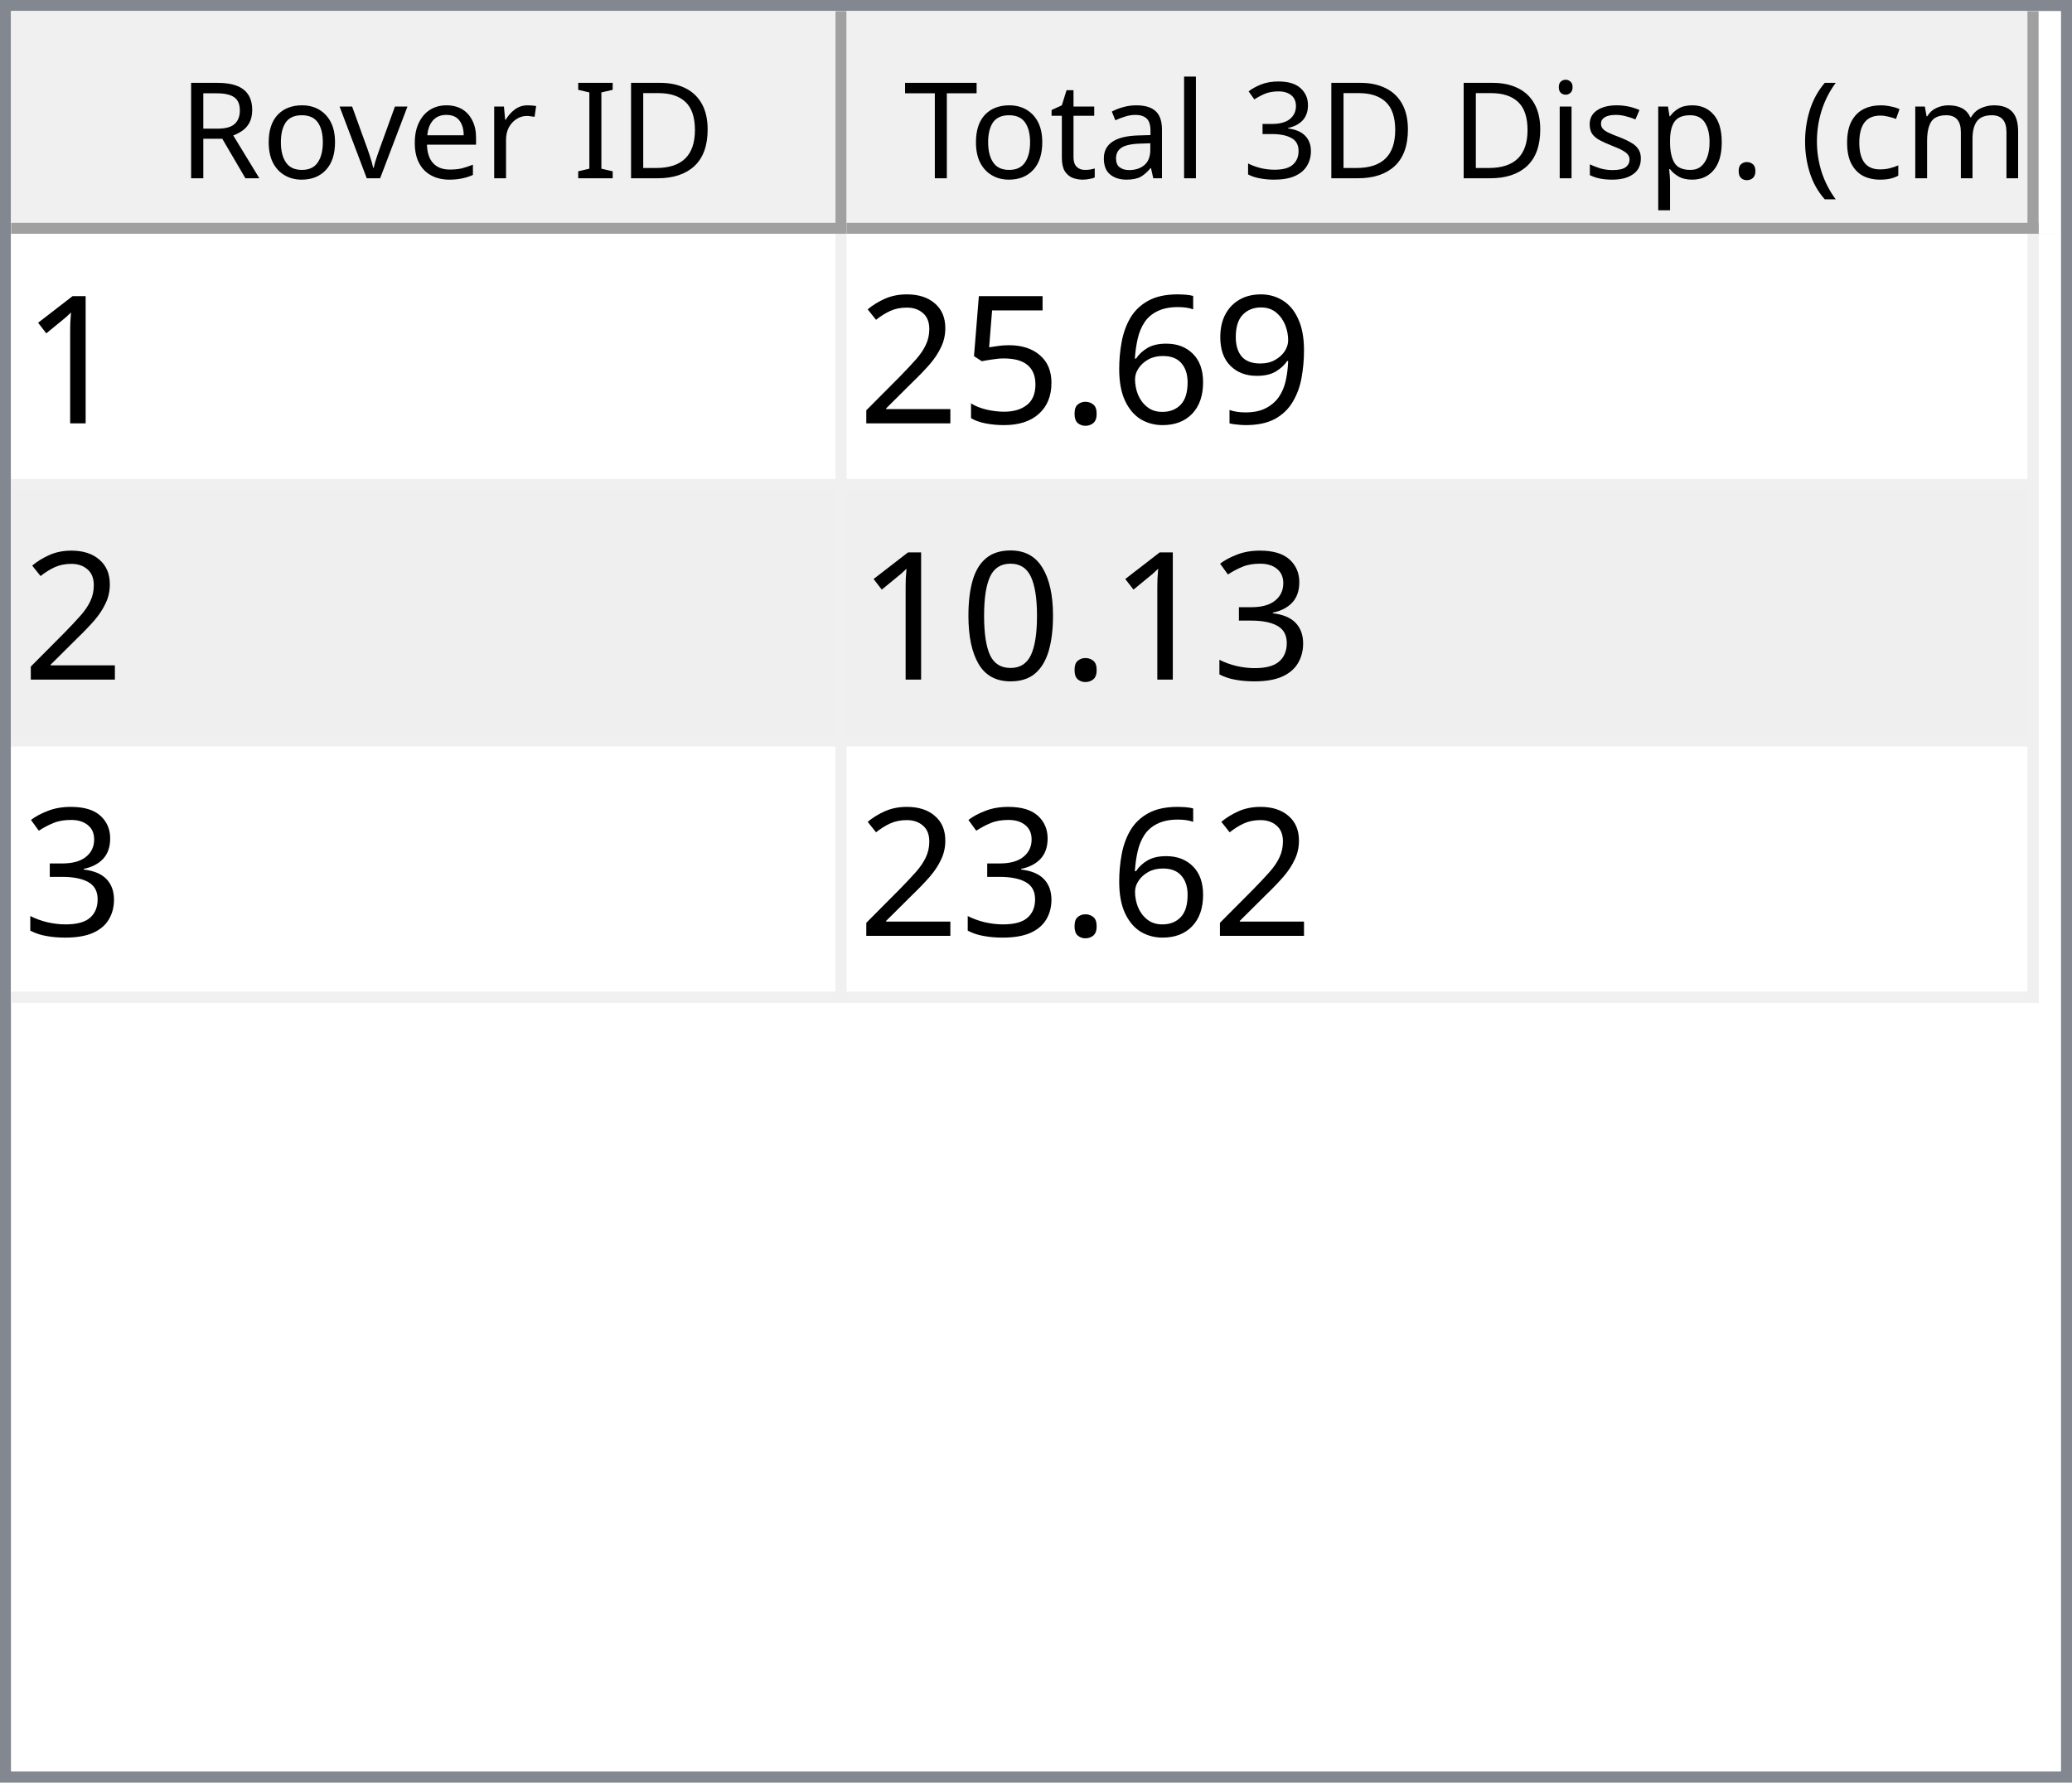
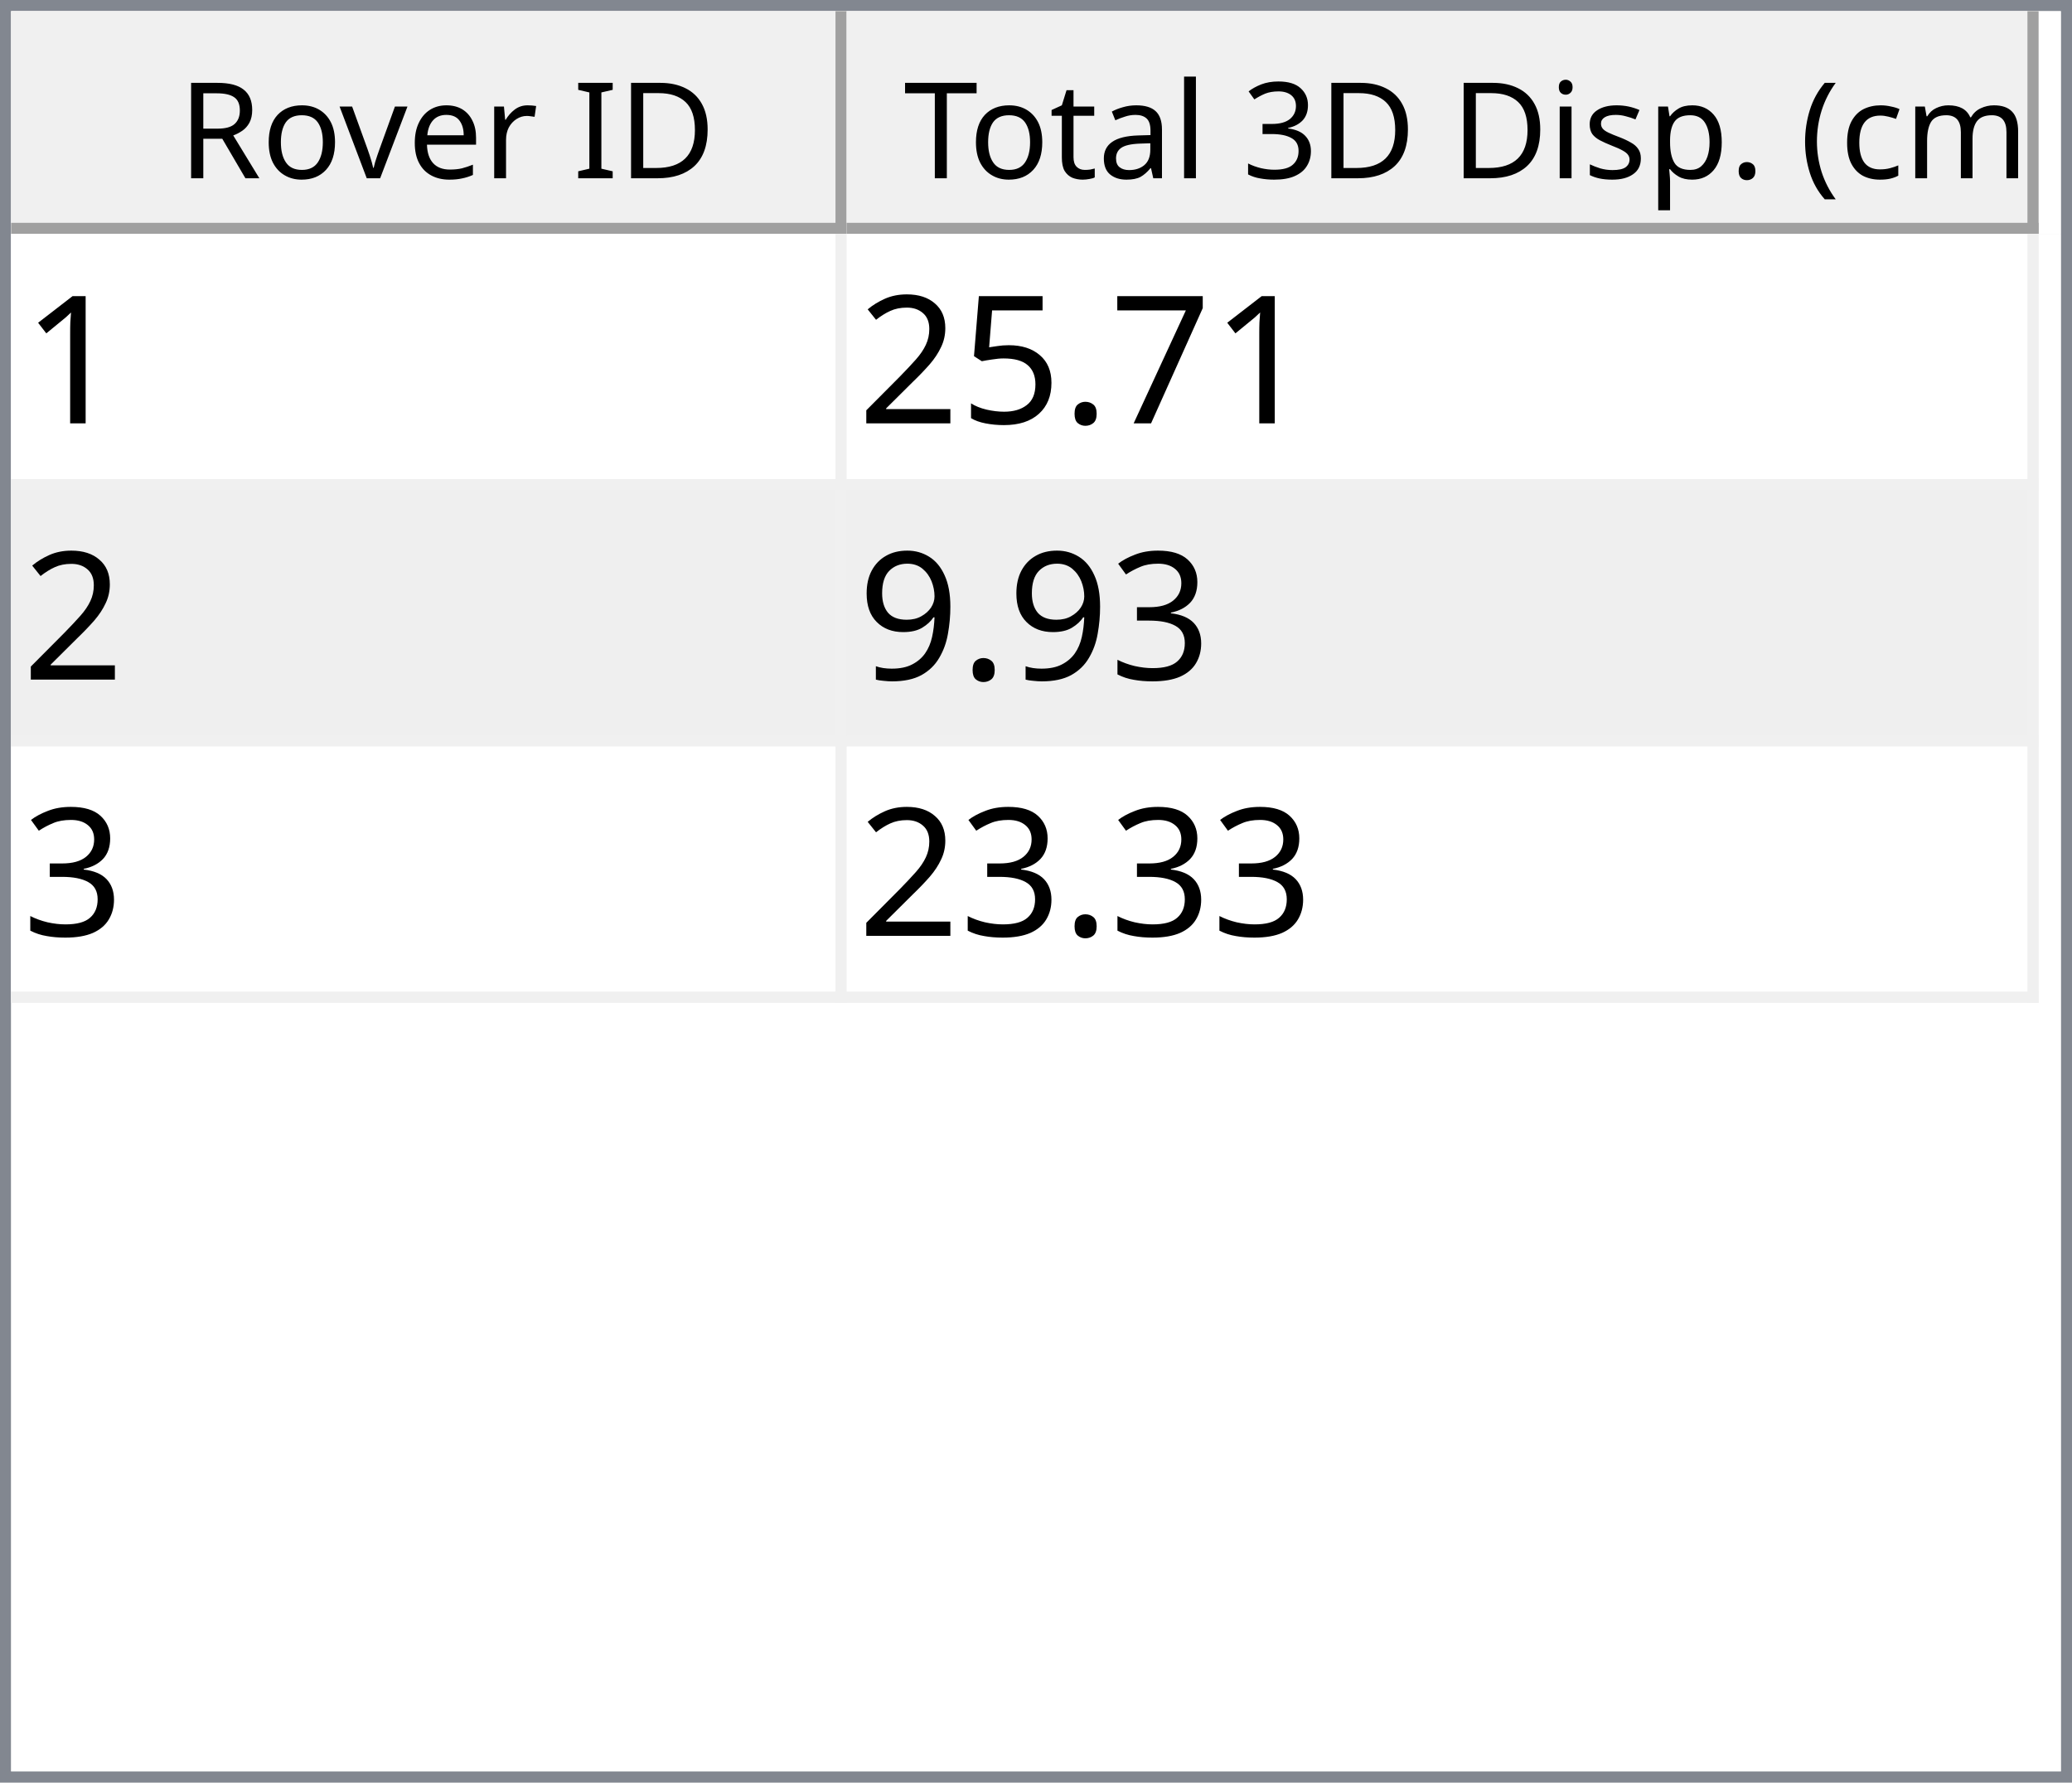
<svg xmlns="http://www.w3.org/2000/svg" style="fill-opacity:1; color-rendering:auto; color-interpolation:auto; text-rendering:auto; stroke:black; stroke-linecap:square; stroke-miterlimit:10; shape-rendering:auto; stroke-opacity:1; fill:black; stroke-dasharray:none; font-weight:normal; stroke-width:1; font-family:'Dialog'; font-style:normal; stroke-linejoin:miter; font-size:12px; stroke-dashoffset:0; image-rendering:auto;" width="186" height="160">
  <defs id="genericDefs" />
  <g>
    <defs id="defs1">
      <clipPath clipPathUnits="userSpaceOnUse" id="clipPath1">
        <path d="M0 0 L186 0 L186 160 L0 160 L0 0 Z" />
      </clipPath>
      <clipPath clipPathUnits="userSpaceOnUse" id="clipPath2">
        <path d="M0 0 L0 160 L186 160 L186 0 Z" />
      </clipPath>
      <clipPath clipPathUnits="userSpaceOnUse" id="clipPath3">
        <path d="M0 0 L0 20 L184 20 L184 0 Z" />
      </clipPath>
      <clipPath clipPathUnits="userSpaceOnUse" id="clipPath4">
        <path d="M0 0 L0 20 L75 20 L75 0 Z" />
      </clipPath>
      <clipPath clipPathUnits="userSpaceOnUse" id="clipPath5">
        <path d="M1 1 L1 19 L74 19 L74 1 Z" />
      </clipPath>
      <clipPath clipPathUnits="userSpaceOnUse" id="clipPath6">
        <path d="M0 0 L0 18 L73 18 L73 0 Z" />
      </clipPath>
      <clipPath clipPathUnits="userSpaceOnUse" id="clipPath7">
        <path d="M-0.5 -0.5 L-0.5 19.5 L74.5 19.5 L74.5 -0.5 Z" />
      </clipPath>
      <clipPath clipPathUnits="userSpaceOnUse" id="clipPath8">
        <path d="M0 0 L0 20 L107 20 L107 0 Z" />
      </clipPath>
      <clipPath clipPathUnits="userSpaceOnUse" id="clipPath9">
        <path d="M1 1 L1 19 L106 19 L106 1 Z" />
      </clipPath>
      <clipPath clipPathUnits="userSpaceOnUse" id="clipPath10">
        <path d="M0 0 L0 18 L105 18 L105 0 Z" />
      </clipPath>
      <clipPath clipPathUnits="userSpaceOnUse" id="clipPath11">
        <path d="M-0.5 -0.5 L-0.5 19.5 L106.5 19.5 L106.5 -0.5 Z" />
      </clipPath>
      <clipPath clipPathUnits="userSpaceOnUse" id="clipPath12">
        <path d="M0 0 L0 138 L184 138 L184 0 Z" />
      </clipPath>
      <clipPath clipPathUnits="userSpaceOnUse" id="clipPath13">
        <path d="M0 0 L0 69 L182 69 L182 0 Z" />
      </clipPath>
      <clipPath clipPathUnits="userSpaceOnUse" id="clipPath14">
        <path d="M-0.5 -0.5 L-0.5 68.5 L181.5 68.5 L181.5 -0.5 Z" />
      </clipPath>
      <clipPath clipPathUnits="userSpaceOnUse" id="clipPath15">
        <path d="M0 0 L0 22 L74 22 L74 0 Z" />
      </clipPath>
      <clipPath clipPathUnits="userSpaceOnUse" id="clipPath16">
        <path d="M0 0 L0 22 L106 22 L106 0 Z" />
      </clipPath>
      <font horiz-adv-x="64.551" id="font1">
        <font-face ascent="107.91" descent="25.098" units-per-em="100" style="font-style:normal; font-family:Segoe UI; font-weight:normal;" />
        <missing-glyph horiz-adv-x="64.551" d="M8.109 0 L8.109 68.266 L56.453 68.266 L56.453 0 L8.109 0 ZM15.328 7.234 L49.219 7.234 L49.219 61.031 L15.328 61.031 L15.328 7.234 Z" />
        <glyph unicode="D" horiz-adv-x="70.117" d="M9.188 0 L9.188 70.016 L28.516 70.016 Q65.531 70.016 65.531 35.891 Q65.531 19.672 55.25 9.836 Q44.969 0 27.734 0 L9.188 0 ZM17.391 62.594 L17.391 7.422 L27.828 7.422 Q41.609 7.422 49.273 14.797 Q56.938 22.172 56.938 35.688 Q56.938 62.594 28.328 62.594 L17.391 62.594 Z" />
        <glyph unicode="I" horiz-adv-x="26.611" d="M17.391 0 L9.188 0 L9.188 70.016 L17.391 70.016 L17.391 0 Z" />
        <glyph unicode=" " horiz-adv-x="27.393" d="" />
        <glyph unicode="r" horiz-adv-x="34.766" d="M34.188 41.891 Q32.078 43.5 28.125 43.5 Q23 43.5 19.555 38.672 Q16.109 33.844 16.109 25.484 L16.109 0 L8.109 0 L8.109 50 L16.109 50 L16.109 39.703 L16.312 39.703 Q18.016 44.969 21.531 47.922 Q25.047 50.875 29.391 50.875 Q32.516 50.875 34.188 50.203 L34.188 41.891 Z" />
        <glyph unicode="e" horiz-adv-x="52.295" d="M48.297 23 L12.984 23 Q13.188 14.656 17.484 10.109 Q21.781 5.562 29.297 5.562 Q37.75 5.562 44.828 11.141 L44.828 3.609 Q38.234 -1.172 27.391 -1.172 Q16.797 -1.172 10.742 5.641 Q4.688 12.453 4.688 24.812 Q4.688 36.469 11.305 43.82 Q17.922 51.172 27.734 51.172 Q37.547 51.172 42.922 44.828 Q48.297 38.484 48.297 27.203 L48.297 23 ZM40.094 29.781 Q40.047 36.719 36.75 40.578 Q33.453 44.438 27.594 44.438 Q21.922 44.438 17.969 40.383 Q14.016 36.328 13.094 29.781 L40.094 29.781 Z" />
        <glyph unicode="v" horiz-adv-x="47.9" d="M47.406 50 L27.484 0 L19.625 0 L0.688 50 L9.469 50 L22.172 13.672 Q23.578 9.672 23.922 6.688 L24.125 6.688 Q24.609 10.453 25.688 13.484 L38.969 50 L47.406 50 Z" />
        <glyph unicode="o" horiz-adv-x="58.594" d="M29 -1.172 Q17.922 -1.172 11.305 5.836 Q4.688 12.844 4.688 24.422 Q4.688 37.016 11.57 44.094 Q18.453 51.172 30.172 51.172 Q41.359 51.172 47.633 44.289 Q53.906 37.406 53.906 25.203 Q53.906 13.234 47.141 6.031 Q40.375 -1.172 29 -1.172 ZM29.594 44.438 Q21.875 44.438 17.383 39.188 Q12.891 33.938 12.891 24.703 Q12.891 15.828 17.43 10.695 Q21.969 5.562 29.594 5.562 Q37.359 5.562 41.531 10.594 Q45.703 15.625 45.703 24.906 Q45.703 34.281 41.531 39.359 Q37.359 44.438 29.594 44.438 Z" />
        <glyph unicode="R" horiz-adv-x="59.814" d="M59.375 0 L49.609 0 L37.891 19.625 Q36.281 22.359 34.766 24.289 Q33.25 26.219 31.664 27.438 Q30.078 28.656 28.25 29.219 Q26.422 29.781 24.125 29.781 L17.391 29.781 L17.391 0 L9.188 0 L9.188 70.016 L30.078 70.016 Q34.672 70.016 38.555 68.867 Q42.438 67.719 45.289 65.375 Q48.141 63.031 49.758 59.547 Q51.375 56.062 51.375 51.375 Q51.375 47.703 50.273 44.656 Q49.172 41.609 47.148 39.211 Q45.125 36.812 42.266 35.133 Q39.406 33.453 35.844 32.516 L35.844 32.328 Q37.594 31.547 38.891 30.547 Q40.188 29.547 41.359 28.18 Q42.531 26.812 43.68 25.078 Q44.828 23.344 46.234 21.047 L59.375 0 ZM17.391 62.594 L17.391 37.203 L28.516 37.203 Q31.594 37.203 34.203 38.133 Q36.812 39.062 38.719 40.797 Q40.625 42.531 41.703 45.047 Q42.781 47.562 42.781 50.688 Q42.781 56.297 39.141 59.445 Q35.5 62.594 28.609 62.594 L17.391 62.594 Z" />
        <glyph unicode=")" horiz-adv-x="30.176" d="M8.297 -15.922 L1.172 -15.922 Q16.406 2.344 16.406 26.812 Q16.406 51.469 1.078 70.016 L8.297 70.016 Q23.531 52.156 23.531 26.703 Q23.531 1.375 8.297 -15.922 Z" />
        <glyph unicode="m" horiz-adv-x="86.133" d="M79.109 0 L71.094 0 L71.094 28.719 Q71.094 37.016 68.531 40.727 Q65.969 44.438 59.906 44.438 Q54.781 44.438 51.195 39.75 Q47.609 35.062 47.609 28.516 L47.609 0 L39.594 0 L39.594 29.688 Q39.594 44.438 28.219 44.438 Q22.953 44.438 19.531 40.016 Q16.109 35.594 16.109 28.516 L16.109 0 L8.109 0 L8.109 50 L16.109 50 L16.109 42.094 L16.312 42.094 Q21.625 51.172 31.844 51.172 Q36.969 51.172 40.773 48.312 Q44.578 45.453 46 40.828 Q51.562 51.172 62.594 51.172 Q79.109 51.172 79.109 30.812 L79.109 0 Z" />
        <glyph unicode="c" horiz-adv-x="46.191" d="M42.188 2.297 Q36.422 -1.172 28.516 -1.172 Q17.828 -1.172 11.258 5.789 Q4.688 12.75 4.688 23.828 Q4.688 36.188 11.766 43.68 Q18.844 51.172 30.672 51.172 Q37.25 51.172 42.281 48.734 L42.281 40.531 Q36.719 44.438 30.375 44.438 Q22.703 44.438 17.797 38.945 Q12.891 33.453 12.891 24.516 Q12.891 15.719 17.508 10.641 Q22.125 5.562 29.891 5.562 Q36.422 5.562 42.188 9.906 L42.188 2.297 Z" />
        <glyph unicode="(" horiz-adv-x="30.176" d="M29.109 -15.922 L21.969 -15.922 Q6.844 1.375 6.844 26.703 Q6.844 52.156 21.969 70.016 L29.203 70.016 Q13.875 51.469 13.875 26.812 Q13.875 2.344 29.109 -15.922 Z" />
        <glyph unicode="." horiz-adv-x="21.68" d="M10.891 -1.078 Q8.641 -1.078 7.055 0.539 Q5.469 2.156 5.469 4.391 Q5.469 6.641 7.055 8.273 Q8.641 9.906 10.891 9.906 Q13.188 9.906 14.797 8.273 Q16.406 6.641 16.406 4.391 Q16.406 2.156 14.797 0.539 Q13.188 -1.078 10.891 -1.078 Z" />
        <glyph unicode="p" horiz-adv-x="58.789" d="M16.312 7.234 L16.109 7.234 L16.109 -23 L8.109 -23 L8.109 50 L16.109 50 L16.109 41.219 L16.312 41.219 Q22.219 51.172 33.594 51.172 Q43.266 51.172 48.688 44.461 Q54.109 37.75 54.109 26.469 Q54.109 13.922 48 6.375 Q41.891 -1.172 31.297 -1.172 Q21.578 -1.172 16.312 7.234 ZM16.109 27.391 L16.109 20.406 Q16.109 14.203 20.141 9.883 Q24.172 5.562 30.375 5.562 Q37.641 5.562 41.773 11.133 Q45.906 16.703 45.906 26.609 Q45.906 34.969 42.047 39.703 Q38.188 44.438 31.594 44.438 Q24.609 44.438 20.359 39.578 Q16.109 34.719 16.109 27.391 Z" />
        <glyph unicode="s" horiz-adv-x="42.432" d="M5.078 1.812 L5.078 10.406 Q11.625 5.562 19.484 5.562 Q30.031 5.562 30.031 12.594 Q30.031 14.594 29.125 15.992 Q28.219 17.391 26.68 18.461 Q25.141 19.531 23.07 20.383 Q21 21.234 18.609 22.172 Q15.281 23.484 12.766 24.828 Q10.25 26.172 8.57 27.859 Q6.891 29.547 6.031 31.695 Q5.172 33.844 5.172 36.719 Q5.172 40.234 6.789 42.945 Q8.406 45.656 11.086 47.484 Q13.766 49.312 17.211 50.242 Q20.656 51.172 24.312 51.172 Q30.812 51.172 35.938 48.922 L35.938 40.828 Q30.422 44.438 23.25 44.438 Q21 44.438 19.195 43.922 Q17.391 43.406 16.094 42.477 Q14.797 41.547 14.086 40.258 Q13.375 38.969 13.375 37.406 Q13.375 35.453 14.086 34.133 Q14.797 32.812 16.164 31.789 Q17.531 30.766 19.484 29.938 Q21.438 29.109 23.922 28.125 Q27.25 26.859 29.883 25.516 Q32.516 24.172 34.375 22.484 Q36.234 20.797 37.234 18.602 Q38.234 16.406 38.234 13.375 Q38.234 9.672 36.602 6.938 Q34.969 4.203 32.234 2.398 Q29.5 0.594 25.93 -0.289 Q22.359 -1.172 18.453 -1.172 Q10.75 -1.172 5.078 1.812 Z" />
        <glyph unicode="i" horiz-adv-x="24.219" d="M12.203 62.703 Q10.062 62.703 8.547 64.164 Q7.031 65.625 7.031 67.875 Q7.031 70.125 8.547 71.609 Q10.062 73.094 12.203 73.094 Q14.406 73.094 15.945 71.609 Q17.484 70.125 17.484 67.875 Q17.484 65.719 15.945 64.211 Q14.406 62.703 12.203 62.703 ZM16.109 0 L8.109 0 L8.109 50 L16.109 50 L16.109 0 Z" />
        <glyph unicode="3" horiz-adv-x="53.906" d="M46.531 19.828 Q46.531 15.094 44.75 11.211 Q42.969 7.328 39.719 4.57 Q36.469 1.812 31.93 0.297 Q27.391 -1.219 21.922 -1.219 Q11.922 -1.219 6 2.594 L6 11.188 Q13.094 5.609 22.219 5.609 Q25.875 5.609 28.828 6.539 Q31.781 7.469 33.906 9.227 Q36.031 10.984 37.18 13.477 Q38.328 15.969 38.328 19.094 Q38.328 32.812 18.797 32.812 L12.984 32.812 L12.984 39.594 L18.5 39.594 Q35.797 39.594 35.797 52.484 Q35.797 64.406 22.609 64.406 Q15.188 64.406 8.688 59.422 L8.688 67.188 Q15.375 71.188 24.609 71.188 Q29 71.188 32.57 69.969 Q36.141 68.75 38.68 66.555 Q41.219 64.359 42.609 61.281 Q44 58.203 44 54.5 Q44 40.672 30.031 36.719 L30.031 36.531 Q33.594 36.141 36.625 34.797 Q39.656 33.453 41.852 31.305 Q44.047 29.156 45.289 26.25 Q46.531 23.344 46.531 19.828 Z" />
        <glyph unicode="l" horiz-adv-x="24.219" d="M16.109 0 L8.109 0 L8.109 74.031 L16.109 74.031 L16.109 0 Z" />
        <glyph unicode="a" horiz-adv-x="50.879" d="M43.891 0 L35.891 0 L35.891 7.812 L35.688 7.812 Q30.469 -1.172 20.312 -1.172 Q12.844 -1.172 8.617 2.781 Q4.391 6.734 4.391 13.281 Q4.391 27.297 20.906 29.594 L35.891 31.688 Q35.891 44.438 25.594 44.438 Q16.547 44.438 9.281 38.281 L9.281 46.484 Q16.656 51.172 26.266 51.172 Q43.891 51.172 43.891 32.516 L43.891 0 ZM35.891 25.297 L23.828 23.641 Q18.266 22.859 15.43 20.875 Q12.594 18.891 12.594 13.875 Q12.594 10.203 15.211 7.883 Q17.828 5.562 22.172 5.562 Q28.125 5.562 32.008 9.742 Q35.891 13.922 35.891 20.312 L35.891 25.297 Z" />
        <glyph unicode="t" horiz-adv-x="33.887" d="M31.297 0.484 Q28.469 -1.078 23.828 -1.078 Q10.688 -1.078 10.688 13.578 L10.688 43.172 L2.094 43.172 L2.094 50 L10.688 50 L10.688 62.203 L18.703 64.797 L18.703 50 L31.297 50 L31.297 43.172 L18.703 43.172 L18.703 14.984 Q18.703 9.969 20.414 7.82 Q22.125 5.672 26.078 5.672 Q29.109 5.672 31.297 7.328 L31.297 0.484 Z" />
        <glyph unicode="T" horiz-adv-x="52.393" d="M50.594 62.594 L30.375 62.594 L30.375 0 L22.172 0 L22.172 62.594 L2 62.594 L2 70.016 L50.594 70.016 L50.594 62.594 Z" />
      </font>
      <font horiz-adv-x="75.0" id="font2">
        <font-face ascent="100.537" descent="21.973" units-per-em="100" style="font-style:normal; font-family:sans-serif; font-weight:normal;" />
        <missing-glyph horiz-adv-x="75.0" d="M12.5 0 L12.5 62.5 L62.5 62.5 L62.5 0 L12.5 0 ZM14.062 1.562 L60.938 1.562 L60.938 60.938 L14.062 60.938 L14.062 1.562 Z" />
        <glyph unicode="1" horiz-adv-x="55.615" d="M37.25 0 L28.469 0 L28.469 56 Q25.297 52.984 20.141 49.953 Q14.984 46.922 10.891 45.406 L10.891 53.906 Q18.266 57.375 23.781 62.305 Q29.297 67.234 31.594 71.875 L37.25 71.875 L37.25 0 Z" />
-         <glyph unicode="9" horiz-adv-x="55.615" d="M5.469 16.547 L13.922 17.328 Q14.984 11.375 18.016 8.688 Q21.047 6 25.781 6 Q29.828 6 32.883 7.859 Q35.938 9.719 37.891 12.82 Q39.844 15.922 41.164 21.195 Q42.484 26.469 42.484 31.938 Q42.484 32.516 42.438 33.688 Q39.797 29.5 35.234 26.883 Q30.672 24.266 25.344 24.266 Q16.453 24.266 10.305 30.711 Q4.156 37.156 4.156 47.703 Q4.156 58.594 10.578 65.234 Q17 71.875 26.656 71.875 Q33.641 71.875 39.43 68.117 Q45.219 64.359 48.219 57.398 Q51.219 50.438 51.219 37.25 Q51.219 23.531 48.242 15.406 Q45.266 7.281 39.383 3.031 Q33.5 -1.219 25.594 -1.219 Q17.188 -1.219 11.867 3.445 Q6.547 8.109 5.469 16.547 ZM41.453 48.141 Q41.453 55.719 37.43 60.156 Q33.406 64.594 27.734 64.594 Q21.875 64.594 17.531 59.812 Q13.188 55.031 13.188 47.406 Q13.188 40.578 17.312 36.305 Q21.438 32.031 27.484 32.031 Q33.594 32.031 37.523 36.305 Q41.453 40.578 41.453 48.141 Z" />
-         <glyph unicode="6" horiz-adv-x="55.615" d="M49.75 54.047 L41.016 53.375 Q39.844 58.547 37.703 60.891 Q34.125 64.656 28.906 64.656 Q24.703 64.656 21.531 62.312 Q17.391 59.281 14.992 53.469 Q12.594 47.656 12.5 36.922 Q15.672 41.75 20.266 44.094 Q24.859 46.438 29.891 46.438 Q38.672 46.438 44.852 39.969 Q51.031 33.5 51.031 23.25 Q51.031 16.5 48.125 10.719 Q45.219 4.938 40.141 1.859 Q35.062 -1.219 28.609 -1.219 Q17.625 -1.219 10.695 6.859 Q3.766 14.938 3.766 33.5 Q3.766 54.25 11.422 63.672 Q18.109 71.875 29.438 71.875 Q37.891 71.875 43.289 67.141 Q48.688 62.406 49.75 54.047 ZM13.875 23.188 Q13.875 18.656 15.797 14.508 Q17.719 10.359 21.188 8.18 Q24.656 6 28.469 6 Q34.031 6 38.039 10.492 Q42.047 14.984 42.047 22.703 Q42.047 30.125 38.086 34.398 Q34.125 38.672 28.125 38.672 Q22.172 38.672 18.023 34.398 Q13.875 30.125 13.875 23.188 Z" />
+         <glyph unicode="7" horiz-adv-x="55.615" d="M4.734 62.203 L4.734 70.656 L51.078 70.656 L51.078 63.812 Q44.234 56.547 37.523 44.484 Q30.812 32.422 27.156 19.672 Q24.516 10.688 23.781 0 L14.75 0 Q14.891 8.453 18.062 20.414 Q21.234 32.375 27.172 43.484 Q33.109 54.594 39.797 62.203 L4.734 62.203 Z" />
        <glyph unicode="." horiz-adv-x="27.783" d="M9.078 0 L9.078 10.016 L19.094 10.016 L19.094 0 L9.078 0 Z" />
        <glyph unicode="5" horiz-adv-x="55.615" d="M4.156 18.75 L13.375 19.531 Q14.406 12.797 18.141 9.398 Q21.875 6 27.156 6 Q33.5 6 37.891 10.789 Q42.281 15.578 42.281 23.484 Q42.281 31 38.062 35.352 Q33.844 39.703 27 39.703 Q22.75 39.703 19.336 37.773 Q15.922 35.844 13.969 32.766 L5.719 33.844 L12.641 70.609 L48.25 70.609 L48.25 62.203 L19.672 62.203 L15.828 42.969 Q22.266 47.469 29.344 47.469 Q38.719 47.469 45.164 40.969 Q51.609 34.469 51.609 24.266 Q51.609 14.547 45.953 7.469 Q39.062 -1.219 27.156 -1.219 Q17.391 -1.219 11.211 4.25 Q5.031 9.719 4.156 18.75 Z" />
        <glyph unicode="2" horiz-adv-x="55.615" d="M50.344 8.453 L50.344 0 L3.031 0 Q2.938 3.172 4.047 6.109 Q5.859 10.938 9.836 15.625 Q13.812 20.312 21.344 26.469 Q33.016 36.031 37.117 41.625 Q41.219 47.219 41.219 52.203 Q41.219 57.422 37.477 61.008 Q33.734 64.594 27.734 64.594 Q21.391 64.594 17.578 60.789 Q13.766 56.984 13.719 50.25 L4.688 51.172 Q5.609 61.281 11.664 66.578 Q17.719 71.875 27.938 71.875 Q38.234 71.875 44.242 66.164 Q50.25 60.453 50.25 52 Q50.25 47.703 48.492 43.555 Q46.734 39.406 42.656 34.812 Q38.578 30.219 29.109 22.219 Q21.188 15.578 18.945 13.211 Q16.703 10.844 15.234 8.453 L50.344 8.453 Z" />
        <glyph unicode="3" horiz-adv-x="55.615" d="M4.203 18.891 L12.984 20.062 Q14.5 12.594 18.141 9.297 Q21.781 6 27 6 Q33.203 6 37.477 10.297 Q41.75 14.594 41.75 20.953 Q41.75 27 37.797 30.93 Q33.844 34.859 27.734 34.859 Q25.25 34.859 21.531 33.891 L22.516 41.609 Q23.391 41.5 23.922 41.5 Q29.547 41.5 34.039 44.43 Q38.531 47.359 38.531 53.469 Q38.531 58.297 35.258 61.477 Q31.984 64.656 26.812 64.656 Q21.688 64.656 18.266 61.43 Q14.844 58.203 13.875 51.766 L5.078 53.328 Q6.688 62.156 12.398 67.016 Q18.109 71.875 26.609 71.875 Q32.469 71.875 37.398 69.359 Q42.328 66.844 44.945 62.5 Q47.562 58.156 47.562 53.266 Q47.562 48.641 45.07 44.828 Q42.578 41.016 37.703 38.766 Q44.047 37.312 47.562 32.695 Q51.078 28.078 51.078 21.141 Q51.078 11.766 44.242 5.25 Q37.406 -1.266 26.953 -1.266 Q17.531 -1.266 11.305 4.352 Q5.078 9.969 4.203 18.891 Z" />
-         <glyph unicode="0" horiz-adv-x="55.615" d="M4.156 35.297 Q4.156 48 6.766 55.742 Q9.375 63.484 14.523 67.68 Q19.672 71.875 27.484 71.875 Q33.25 71.875 37.594 69.555 Q41.938 67.234 44.773 62.867 Q47.609 58.5 49.219 52.227 Q50.828 45.953 50.828 35.297 Q50.828 22.703 48.242 14.969 Q45.656 7.234 40.508 3.008 Q35.359 -1.219 27.484 -1.219 Q17.141 -1.219 11.234 6.203 Q4.156 15.141 4.156 35.297 ZM13.188 35.297 Q13.188 17.672 17.312 11.836 Q21.438 6 27.484 6 Q33.547 6 37.672 11.859 Q41.797 17.719 41.797 35.297 Q41.797 52.984 37.672 58.789 Q33.547 64.594 27.391 64.594 Q21.344 64.594 17.719 59.469 Q13.188 52.938 13.188 35.297 Z" />
+         <glyph unicode="9" horiz-adv-x="55.615" d="M5.469 16.547 L13.922 17.328 Q14.984 11.375 18.016 8.688 Q21.047 6 25.781 6 Q29.828 6 32.883 7.859 Q35.938 9.719 37.891 12.82 Q39.844 15.922 41.164 21.195 Q42.484 26.469 42.484 31.938 Q42.484 32.516 42.438 33.688 Q39.797 29.5 35.234 26.883 Q30.672 24.266 25.344 24.266 Q16.453 24.266 10.305 30.711 Q4.156 37.156 4.156 47.703 Q4.156 58.594 10.578 65.234 Q17 71.875 26.656 71.875 Q33.641 71.875 39.43 68.117 Q45.219 64.359 48.219 57.398 Q51.219 50.438 51.219 37.25 Q51.219 23.531 48.242 15.406 Q45.266 7.281 39.383 3.031 Q33.5 -1.219 25.594 -1.219 Q17.188 -1.219 11.867 3.445 Q6.547 8.109 5.469 16.547 ZM41.453 48.141 Q41.453 55.719 37.43 60.156 Q33.406 64.594 27.734 64.594 Q21.875 64.594 17.531 59.812 Q13.188 55.031 13.188 47.406 Q13.188 40.578 17.312 36.305 Q21.438 32.031 27.484 32.031 Q33.594 32.031 37.523 36.305 Q41.453 40.578 41.453 48.141 Z" />
      </font>
    </defs>
    <g style="fill:white; stroke:white;">
      <rect x="0" y="0" width="186" style="clip-path:url(#clipPath1); stroke:none;" height="160" />
    </g>
    <g style="fill:white; text-rendering:optimizeSpeed; color-rendering:optimizeSpeed; image-rendering:optimizeSpeed; shape-rendering:crispEdges; stroke:white; color-interpolation:sRGB;">
      <rect x="0" width="186" height="160" y="0" style="stroke:none;" />
      <path style="stroke:none;" d="M0 160 L186 160 L186 0 L0 0 Z" />
    </g>
    <g style="fill:rgb(240,240,240); font-family:'Segoe UI'; stroke:rgb(240,240,240);">
      <rect x="0" y="0" width="186" style="clip-path:url(#clipPath2); stroke:none;" height="160" />
    </g>
    <g style="fill:rgb(130,135,144); font-family:'Segoe UI'; stroke:rgb(130,135,144);">
      <path d="M0 0 L186 0 L186 160 L0 160 L0 0 ZM1 1 L185 1 L185 159 L1 159 L1 1 Z" style="fill-rule:evenodd; clip-path:url(#clipPath2); stroke:none;" />
    </g>
    <g style="fill:white; font-family:'Segoe UI'; stroke:white;" transform="translate(1,1)">
      <rect x="0" y="0" width="184" style="clip-path:url(#clipPath3); stroke:none;" height="20" />
    </g>
    <g style="fill:rgb(240,240,240); font-family:'Segoe UI'; stroke:rgb(240,240,240);" transform="translate(1,1)">
      <rect x="0" y="0" width="75" style="clip-path:url(#clipPath4); stroke:none;" height="20" />
    </g>
    <g style="font-family:'Segoe UI';" transform="translate(2,2)">
      <text x="14" xml:space="preserve" y="14" style="clip-path:url(#clipPath6); stroke:none;">Rover ID</text>
    </g>
    <g style="fill:rgb(160,160,160); font-family:'Segoe UI'; stroke:rgb(160,160,160); stroke-linejoin:bevel;" transform="translate(1.5,1.5)">
      <line x1="74" x2="74" y1="0" style="fill:none; clip-path:url(#clipPath7);" y2="19" />
    </g>
    <g style="fill:rgb(160,160,160); font-family:'Segoe UI'; stroke:rgb(160,160,160); stroke-linejoin:bevel;" transform="matrix(1,0,0,1,1,1) translate(0.5,0.5)">
      <line x1="0" x2="74" y1="19" style="fill:none; clip-path:url(#clipPath7);" y2="19" />
    </g>
    <g style="fill:rgb(240,240,240); font-family:'Segoe UI'; stroke:rgb(240,240,240);" transform="translate(76,1)">
      <rect x="0" y="0" width="107" style="clip-path:url(#clipPath8); stroke:none;" height="20" />
    </g>
    <g style="font-family:'Segoe UI';" transform="translate(77,2)">
      <text x="1" xml:space="preserve" y="14" style="clip-path:url(#clipPath10); stroke:none;"> Total 3D Disp. (cm)</text>
    </g>
    <g style="fill:rgb(160,160,160); font-family:'Segoe UI'; stroke:rgb(160,160,160); stroke-linejoin:bevel;" transform="translate(76.5,1.5)">
      <line x1="106" x2="106" y1="0" style="fill:none; clip-path:url(#clipPath11);" y2="19" />
    </g>
    <g style="fill:rgb(160,160,160); font-family:'Segoe UI'; stroke:rgb(160,160,160); stroke-linejoin:bevel;" transform="matrix(1,0,0,1,76,1) translate(0.5,0.5)">
      <line x1="0" x2="106" y1="19" style="fill:none; clip-path:url(#clipPath11);" y2="19" />
    </g>
    <g style="fill:white; font-family:'Segoe UI'; stroke:white;" transform="translate(1,21)">
      <rect x="0" y="0" width="184" style="clip-path:url(#clipPath12); stroke:none;" height="138" />
    </g>
    <g style="fill:rgb(240,240,240); font-size:16px; font-family:sans-serif; stroke:rgb(240,240,240);" transform="translate(1,21)">
      <rect x="0" y="0" width="182" style="clip-path:url(#clipPath13); stroke:none;" height="69" />
      <line transform="translate(0.5,0.5)" x1="0" x2="181" y1="22" style="clip-path:url(#clipPath14); fill:none; stroke-linejoin:bevel;" y2="22" />
    </g>
    <g transform="matrix(1,0,0,1,1,21) translate(0.5,0.5)" style="fill:rgb(240,240,240); font-size:16px; font-family:sans-serif; stroke:rgb(240,240,240); stroke-linejoin:bevel;">
      <line x1="0" x2="181" y1="45" style="fill:none; clip-path:url(#clipPath14);" y2="45" />
    </g>
    <g transform="matrix(1,0,0,1,1,21) translate(0.5,0.5)" style="fill:rgb(240,240,240); font-size:16px; font-family:sans-serif; stroke:rgb(240,240,240); stroke-linejoin:bevel;">
      <line x1="0" x2="181" y1="68" style="fill:none; clip-path:url(#clipPath14);" y2="68" />
    </g>
    <g transform="matrix(1,0,0,1,1,21) translate(0.5,0.5)" style="fill:rgb(240,240,240); font-size:16px; font-family:sans-serif; stroke:rgb(240,240,240); stroke-linejoin:bevel;">
      <line x1="74" x2="74" y1="0" style="fill:none; clip-path:url(#clipPath14);" y2="68" />
    </g>
    <g transform="matrix(1,0,0,1,1,21) translate(0.5,0.5)" style="fill:rgb(240,240,240); font-size:16px; font-family:sans-serif; stroke:rgb(240,240,240); stroke-linejoin:bevel;">
      <line x1="181" x2="181" y1="0" style="fill:none; clip-path:url(#clipPath14);" y2="68" />
    </g>
    <g style="fill:white; font-size:16px; font-family:sans-serif; stroke:white;" transform="matrix(1,0,0,1,1,21)">
      <rect x="0" y="0" width="74" style="clip-path:url(#clipPath15); stroke:none;" height="22" />
      <text x="1" y="17" style="fill:black; clip-path:url(#clipPath15); stroke:none;" xml:space="preserve">1</text>
    </g>
    <g style="fill:white; font-size:16px; font-family:sans-serif; stroke:white;" transform="matrix(1,0,0,1,1,21) translate(75,0)">
      <rect x="0" y="0" width="106" style="clip-path:url(#clipPath16); stroke:none;" height="22" />
-       <text x="1" y="17" style="fill:black; clip-path:url(#clipPath16); stroke:none;" xml:space="preserve">25.69</text>
+       <text x="1" y="17" style="fill:black; clip-path:url(#clipPath16); stroke:none;" xml:space="preserve">25.71</text>
    </g>
    <g style="fill:rgb(239,239,239); font-size:16px; font-family:sans-serif; stroke:rgb(239,239,239);" transform="matrix(1,0,0,1,1,21) translate(0,23)">
      <rect x="0" y="0" width="74" style="clip-path:url(#clipPath15); stroke:none;" height="22" />
      <text x="1" y="17" style="fill:black; clip-path:url(#clipPath15); stroke:none;" xml:space="preserve">2</text>
    </g>
    <g style="fill:rgb(239,239,239); font-size:16px; font-family:sans-serif; stroke:rgb(239,239,239);" transform="matrix(1,0,0,1,1,21) translate(75,23)">
      <rect x="0" y="0" width="106" style="clip-path:url(#clipPath16); stroke:none;" height="22" />
-       <text x="1" y="17" style="fill:black; clip-path:url(#clipPath16); stroke:none;" xml:space="preserve">10.13</text>
+       <text x="1" y="17" style="fill:black; clip-path:url(#clipPath16); stroke:none;" xml:space="preserve">9.93</text>
    </g>
    <g style="fill:white; font-size:16px; font-family:sans-serif; stroke:white;" transform="matrix(1,0,0,1,1,21) translate(0,46)">
      <rect x="0" y="0" width="74" style="clip-path:url(#clipPath15); stroke:none;" height="22" />
      <text x="1" y="17" style="fill:black; clip-path:url(#clipPath15); stroke:none;" xml:space="preserve">3</text>
    </g>
    <g style="fill:white; font-size:16px; font-family:sans-serif; stroke:white;" transform="matrix(1,0,0,1,1,21) translate(75,46)">
      <rect x="0" y="0" width="106" style="clip-path:url(#clipPath16); stroke:none;" height="22" />
-       <text x="1" y="17" style="fill:black; clip-path:url(#clipPath16); stroke:none;" xml:space="preserve">23.62</text>
+       <text x="1" y="17" style="fill:black; clip-path:url(#clipPath16); stroke:none;" xml:space="preserve">23.33</text>
    </g>
  </g>
</svg>
